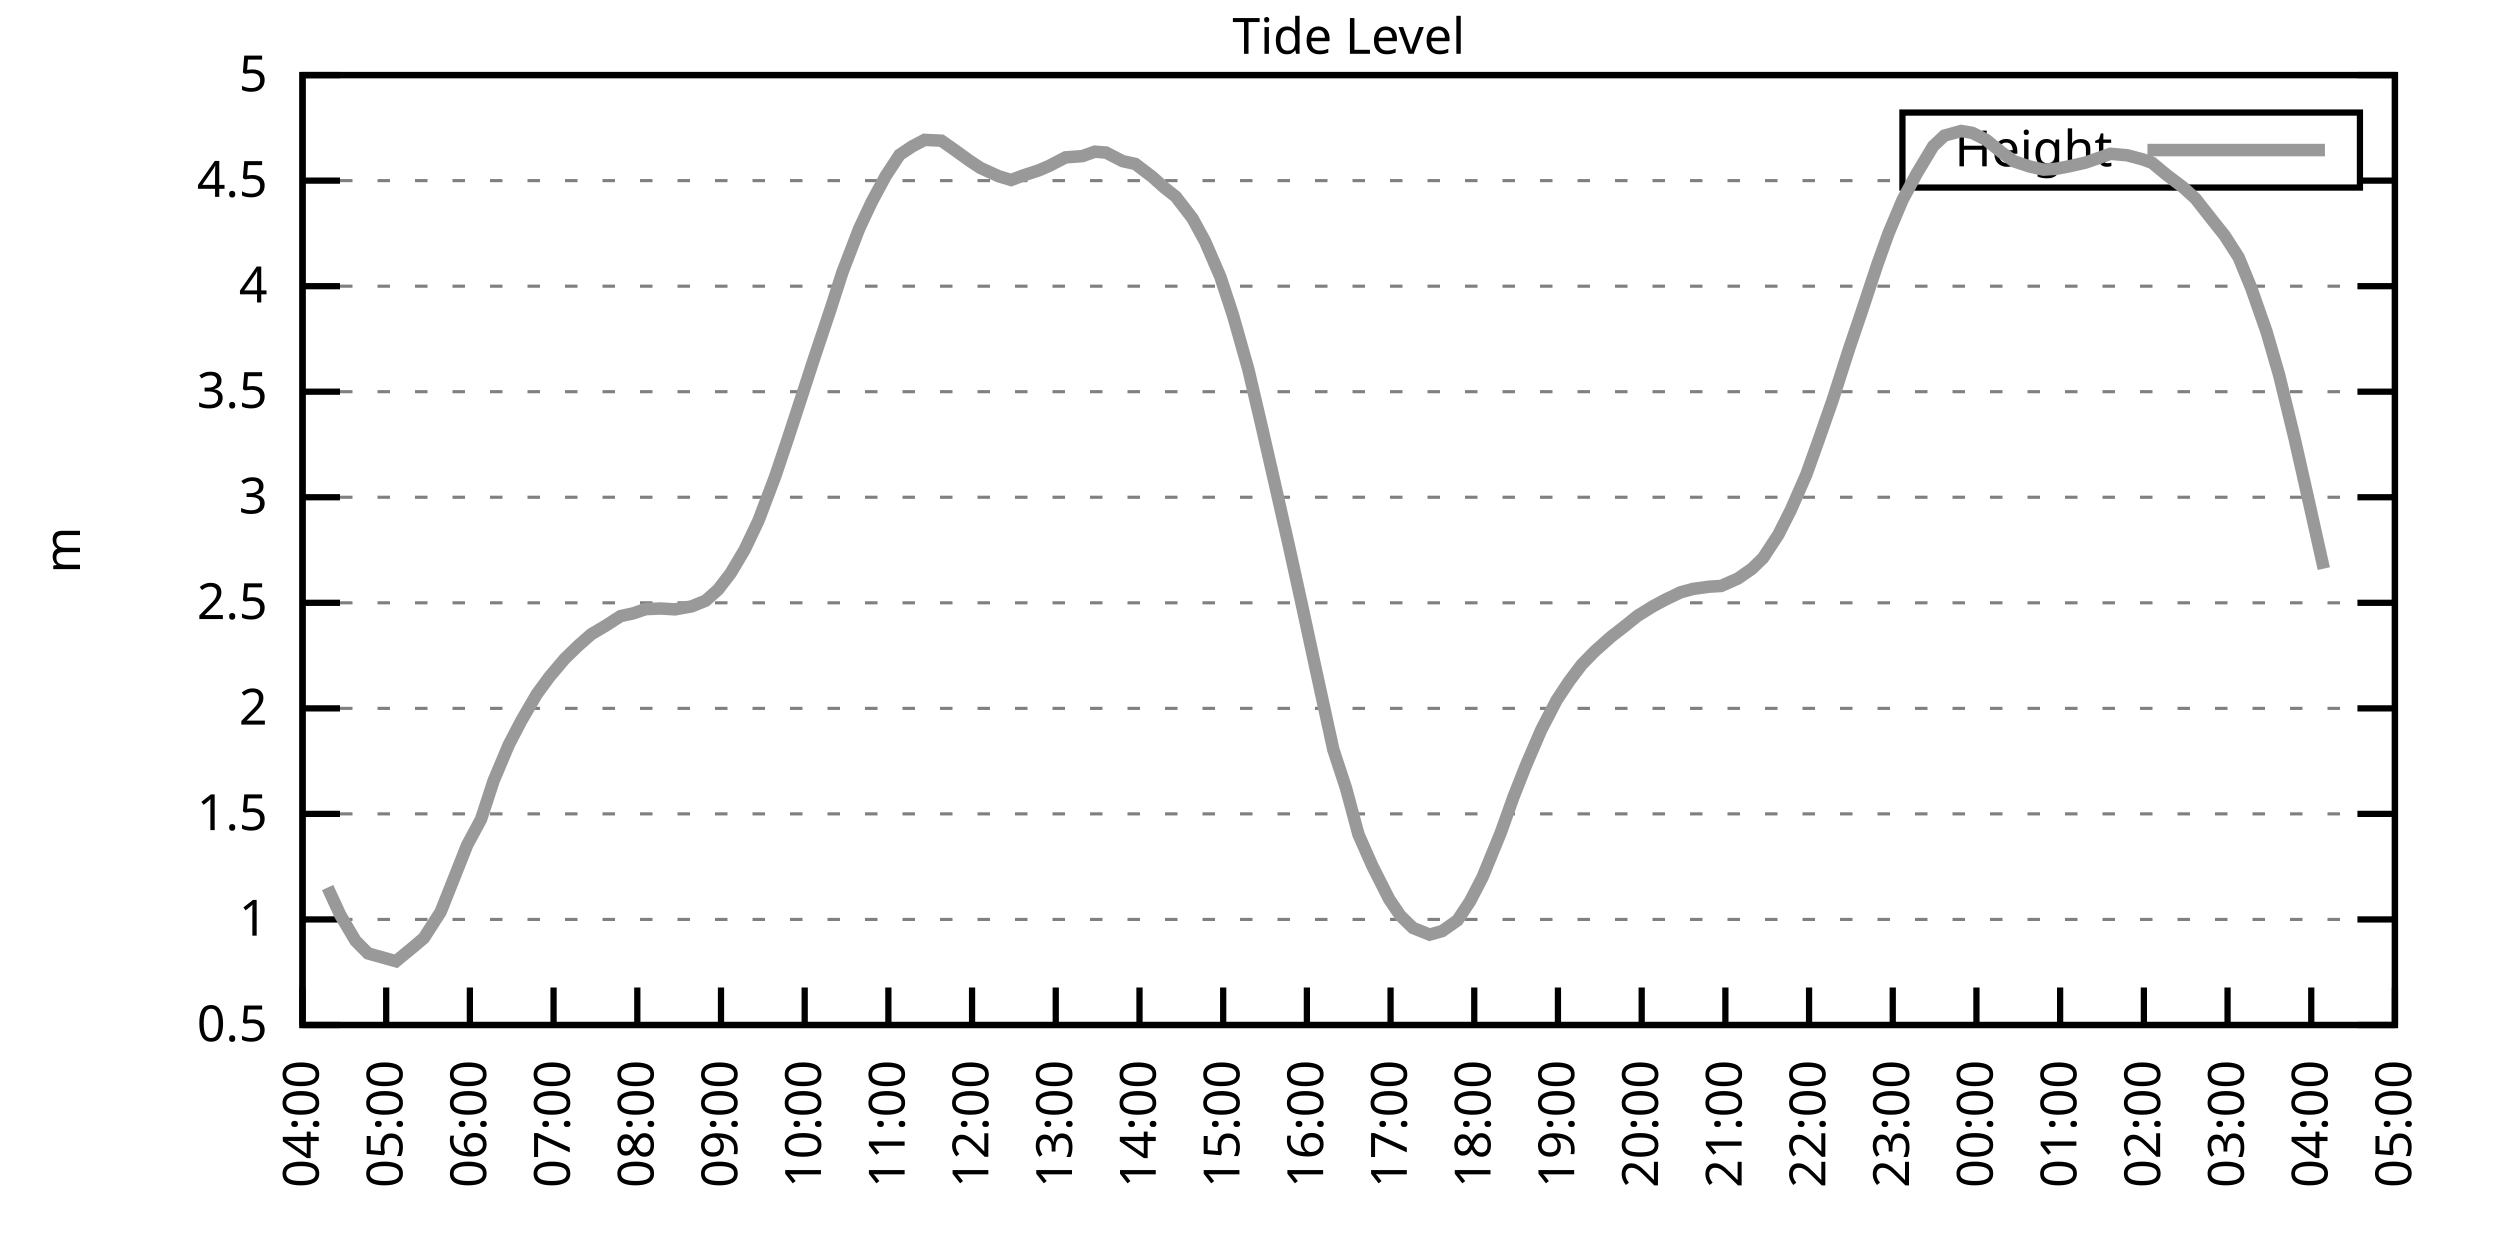
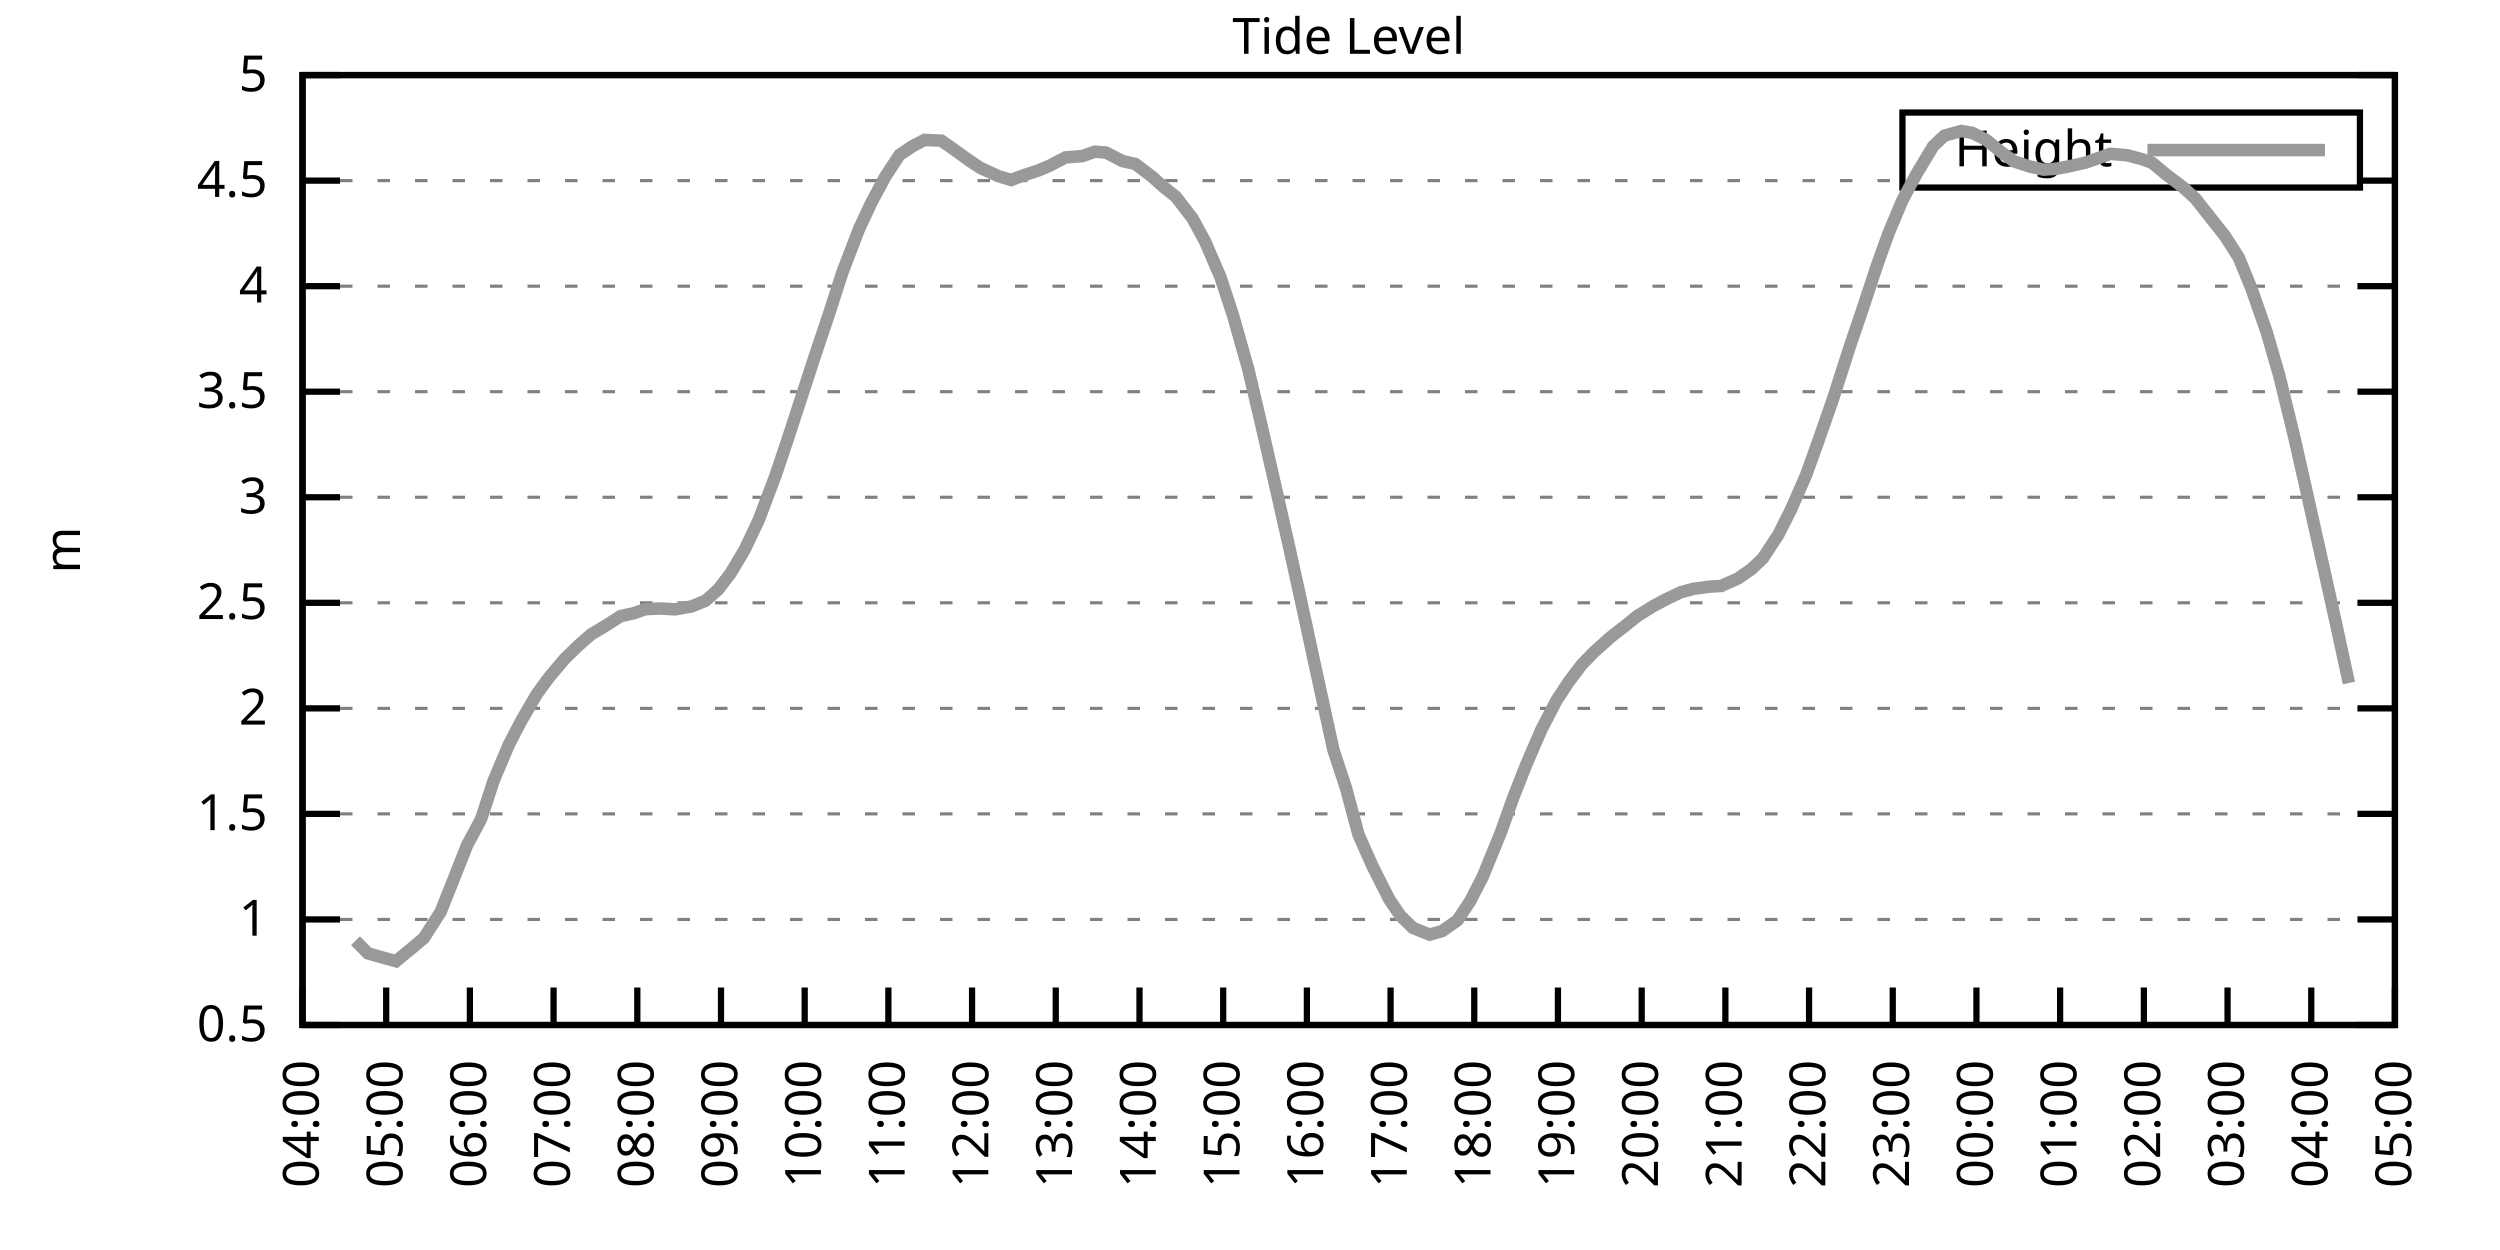
<svg xmlns="http://www.w3.org/2000/svg" xmlns:xlink="http://www.w3.org/1999/xlink" width="400" height="200" viewBox="0 0 400 200">
  <g id="gnuplot_canvas">
    <rect x="0" y="0" width="400" height="200" fill="none" />
    <defs>
      <circle id="gpDot" r="0.5" stroke-width="0.5" stroke="currentColor" />
      <path id="gpPt0" stroke-width="0.333" stroke="currentColor" d="M-1,0 h2 M0,-1 v2" />
      <path id="gpPt1" stroke-width="0.333" stroke="currentColor" d="M-1,-1 L1,1 M1,-1 L-1,1" />
      <path id="gpPt2" stroke-width="0.333" stroke="currentColor" d="M-1,0 L1,0 M0,-1 L0,1 M-1,-1 L1,1 M-1,1 L1,-1" />
      <rect id="gpPt3" stroke-width="0.333" stroke="currentColor" x="-1" y="-1" width="2" height="2" />
      <rect id="gpPt4" stroke-width="0.333" stroke="currentColor" fill="currentColor" x="-1" y="-1" width="2" height="2" />
      <circle id="gpPt5" stroke-width="0.333" stroke="currentColor" cx="0" cy="0" r="1" />
      <use xlink:href="#gpPt5" id="gpPt6" fill="currentColor" stroke="none" />
      <path id="gpPt7" stroke-width="0.333" stroke="currentColor" d="M0,-1.33 L-1.33,0.67 L1.33,0.67 z" />
      <use xlink:href="#gpPt7" id="gpPt8" fill="currentColor" stroke="none" />
      <use xlink:href="#gpPt7" id="gpPt9" stroke="currentColor" transform="rotate(180)" />
      <use xlink:href="#gpPt9" id="gpPt10" fill="currentColor" stroke="none" />
      <use xlink:href="#gpPt3" id="gpPt11" stroke="currentColor" transform="rotate(45)" />
      <use xlink:href="#gpPt11" id="gpPt12" fill="currentColor" stroke="none" />
      <path id="gpPt13" stroke-width="0.333" stroke="currentColor" d="M0,1.330 L1.265,0.411 L0.782,-1.067 L-0.782,-1.076 L-1.265,0.411 z" />
      <use xlink:href="#gpPt13" id="gpPt14" fill="currentColor" stroke="none" />
      <filter id="textbox" filterUnits="objectBoundingBox" x="0" y="0" height="1" width="1">
        <feFlood flood-color="white" flood-opacity="1" result="bgnd" />
        <feComposite in="SourceGraphic" in2="bgnd" operator="atop" />
      </filter>
      <filter id="greybox" filterUnits="objectBoundingBox" x="0" y="0" height="1" width="1">
        <feFlood flood-color="lightgrey" flood-opacity="1" result="grey" />
        <feComposite in="SourceGraphic" in2="grey" operator="atop" />
      </filter>
    </defs>
    <g fill="none" color="white" stroke="currentColor" stroke-width="1.00" stroke-linecap="butt" stroke-linejoin="miter">
</g>
    <g fill="none" color="black" stroke="currentColor" stroke-width="1.00" stroke-linecap="butt" stroke-linejoin="miter">
      <g stroke="none" shape-rendering="crispEdges">
        <polygon fill="rgb(255, 255, 255)" points="48.40,164.00 383.18,164.00 383.18,12.02 48.40,12.02 " />
      </g>
    </g>
    <g fill="none" color="black" stroke="currentColor" stroke-width="1.00" stroke-linecap="butt" stroke-linejoin="miter">
</g>
    <g fill="none" color="black" stroke="black" stroke-width="0.50" stroke-linecap="butt" stroke-linejoin="miter">
</g>
    <g fill="none" color="gray" stroke="currentColor" stroke-width="0.50" stroke-linecap="butt" stroke-linejoin="miter">
      <path stroke="gray" stroke-dasharray="2,4" class="gridline" d="M48.40,164.00 L383.19,164.00  " />
    </g>
    <g fill="none" color="gray" stroke="gray" stroke-width="1.00" stroke-linecap="butt" stroke-linejoin="miter">
</g>
    <g fill="none" color="black" stroke="currentColor" stroke-width="1.00" stroke-linecap="butt" stroke-linejoin="miter">
      <path stroke="black" d="M48.40,164.00 L54.40,164.00 M383.19,164.00 L377.19,164.00  " />
      <g transform="translate(42.80,166.60)" stroke="none" fill="black" font-family="Sans" font-size="8.00" text-anchor="end">
        <text>
          <tspan font-family="Sans"> 0.5</tspan>
        </text>
      </g>
    </g>
    <g fill="none" color="black" stroke="currentColor" stroke-width="1.00" stroke-linecap="butt" stroke-linejoin="miter">
</g>
    <g fill="none" color="black" stroke="black" stroke-width="0.50" stroke-linecap="butt" stroke-linejoin="miter">
</g>
    <g fill="none" color="gray" stroke="currentColor" stroke-width="0.50" stroke-linecap="butt" stroke-linejoin="miter">
      <path stroke="gray" stroke-dasharray="2,4" class="gridline" d="M48.40,147.11 L383.19,147.11  " />
    </g>
    <g fill="none" color="gray" stroke="gray" stroke-width="1.00" stroke-linecap="butt" stroke-linejoin="miter">
</g>
    <g fill="none" color="black" stroke="currentColor" stroke-width="1.00" stroke-linecap="butt" stroke-linejoin="miter">
      <path stroke="black" d="M48.40,147.11 L54.40,147.11 M383.19,147.11 L377.19,147.11  " />
      <g transform="translate(42.80,149.71)" stroke="none" fill="black" font-family="Sans" font-size="8.00" text-anchor="end">
        <text>
          <tspan font-family="Sans"> 1</tspan>
        </text>
      </g>
    </g>
    <g fill="none" color="black" stroke="currentColor" stroke-width="1.00" stroke-linecap="butt" stroke-linejoin="miter">
</g>
    <g fill="none" color="black" stroke="black" stroke-width="0.50" stroke-linecap="butt" stroke-linejoin="miter">
</g>
    <g fill="none" color="gray" stroke="currentColor" stroke-width="0.50" stroke-linecap="butt" stroke-linejoin="miter">
      <path stroke="gray" stroke-dasharray="2,4" class="gridline" d="M48.40,130.22 L383.19,130.22  " />
    </g>
    <g fill="none" color="gray" stroke="gray" stroke-width="1.00" stroke-linecap="butt" stroke-linejoin="miter">
</g>
    <g fill="none" color="black" stroke="currentColor" stroke-width="1.00" stroke-linecap="butt" stroke-linejoin="miter">
      <path stroke="black" d="M48.40,130.22 L54.40,130.22 M383.19,130.22 L377.19,130.22  " />
      <g transform="translate(42.80,132.82)" stroke="none" fill="black" font-family="Sans" font-size="8.00" text-anchor="end">
        <text>
          <tspan font-family="Sans"> 1.5</tspan>
        </text>
      </g>
    </g>
    <g fill="none" color="black" stroke="currentColor" stroke-width="1.00" stroke-linecap="butt" stroke-linejoin="miter">
</g>
    <g fill="none" color="black" stroke="black" stroke-width="0.50" stroke-linecap="butt" stroke-linejoin="miter">
</g>
    <g fill="none" color="gray" stroke="currentColor" stroke-width="0.50" stroke-linecap="butt" stroke-linejoin="miter">
      <path stroke="gray" stroke-dasharray="2,4" class="gridline" d="M48.40,113.34 L383.19,113.34  " />
    </g>
    <g fill="none" color="gray" stroke="gray" stroke-width="1.00" stroke-linecap="butt" stroke-linejoin="miter">
</g>
    <g fill="none" color="black" stroke="currentColor" stroke-width="1.00" stroke-linecap="butt" stroke-linejoin="miter">
      <path stroke="black" d="M48.40,113.34 L54.40,113.34 M383.19,113.34 L377.19,113.34  " />
      <g transform="translate(42.80,115.94)" stroke="none" fill="black" font-family="Sans" font-size="8.00" text-anchor="end">
        <text>
          <tspan font-family="Sans"> 2</tspan>
        </text>
      </g>
    </g>
    <g fill="none" color="black" stroke="currentColor" stroke-width="1.00" stroke-linecap="butt" stroke-linejoin="miter">
</g>
    <g fill="none" color="black" stroke="black" stroke-width="0.50" stroke-linecap="butt" stroke-linejoin="miter">
</g>
    <g fill="none" color="gray" stroke="currentColor" stroke-width="0.50" stroke-linecap="butt" stroke-linejoin="miter">
      <path stroke="gray" stroke-dasharray="2,4" class="gridline" d="M48.40,96.45 L383.19,96.45  " />
    </g>
    <g fill="none" color="gray" stroke="gray" stroke-width="1.00" stroke-linecap="butt" stroke-linejoin="miter">
</g>
    <g fill="none" color="black" stroke="currentColor" stroke-width="1.00" stroke-linecap="butt" stroke-linejoin="miter">
      <path stroke="black" d="M48.40,96.45 L54.40,96.45 M383.19,96.45 L377.19,96.45  " />
      <g transform="translate(42.80,99.05)" stroke="none" fill="black" font-family="Sans" font-size="8.00" text-anchor="end">
        <text>
          <tspan font-family="Sans"> 2.5</tspan>
        </text>
      </g>
    </g>
    <g fill="none" color="black" stroke="currentColor" stroke-width="1.00" stroke-linecap="butt" stroke-linejoin="miter">
</g>
    <g fill="none" color="black" stroke="black" stroke-width="0.50" stroke-linecap="butt" stroke-linejoin="miter">
</g>
    <g fill="none" color="gray" stroke="currentColor" stroke-width="0.50" stroke-linecap="butt" stroke-linejoin="miter">
      <path stroke="gray" stroke-dasharray="2,4" class="gridline" d="M48.40,79.56 L383.19,79.56  " />
    </g>
    <g fill="none" color="gray" stroke="gray" stroke-width="1.00" stroke-linecap="butt" stroke-linejoin="miter">
</g>
    <g fill="none" color="black" stroke="currentColor" stroke-width="1.00" stroke-linecap="butt" stroke-linejoin="miter">
      <path stroke="black" d="M48.40,79.56 L54.40,79.56 M383.19,79.56 L377.19,79.56  " />
      <g transform="translate(42.80,82.16)" stroke="none" fill="black" font-family="Sans" font-size="8.00" text-anchor="end">
        <text>
          <tspan font-family="Sans"> 3</tspan>
        </text>
      </g>
    </g>
    <g fill="none" color="black" stroke="currentColor" stroke-width="1.00" stroke-linecap="butt" stroke-linejoin="miter">
</g>
    <g fill="none" color="black" stroke="black" stroke-width="0.50" stroke-linecap="butt" stroke-linejoin="miter">
</g>
    <g fill="none" color="gray" stroke="currentColor" stroke-width="0.50" stroke-linecap="butt" stroke-linejoin="miter">
      <path stroke="gray" stroke-dasharray="2,4" class="gridline" d="M48.40,62.67 L383.19,62.67  " />
    </g>
    <g fill="none" color="gray" stroke="gray" stroke-width="1.00" stroke-linecap="butt" stroke-linejoin="miter">
</g>
    <g fill="none" color="black" stroke="currentColor" stroke-width="1.00" stroke-linecap="butt" stroke-linejoin="miter">
      <path stroke="black" d="M48.40,62.67 L54.40,62.67 M383.19,62.67 L377.19,62.67  " />
      <g transform="translate(42.80,65.27)" stroke="none" fill="black" font-family="Sans" font-size="8.00" text-anchor="end">
        <text>
          <tspan font-family="Sans"> 3.5</tspan>
        </text>
      </g>
    </g>
    <g fill="none" color="black" stroke="currentColor" stroke-width="1.00" stroke-linecap="butt" stroke-linejoin="miter">
</g>
    <g fill="none" color="black" stroke="black" stroke-width="0.50" stroke-linecap="butt" stroke-linejoin="miter">
</g>
    <g fill="none" color="gray" stroke="currentColor" stroke-width="0.50" stroke-linecap="butt" stroke-linejoin="miter">
      <path stroke="gray" stroke-dasharray="2,4" class="gridline" d="M48.40,45.79 L383.19,45.79  " />
    </g>
    <g fill="none" color="gray" stroke="gray" stroke-width="1.00" stroke-linecap="butt" stroke-linejoin="miter">
</g>
    <g fill="none" color="black" stroke="currentColor" stroke-width="1.00" stroke-linecap="butt" stroke-linejoin="miter">
      <path stroke="black" d="M48.40,45.79 L54.40,45.79 M383.19,45.79 L377.19,45.79  " />
      <g transform="translate(42.80,48.39)" stroke="none" fill="black" font-family="Sans" font-size="8.00" text-anchor="end">
        <text>
          <tspan font-family="Sans"> 4</tspan>
        </text>
      </g>
    </g>
    <g fill="none" color="black" stroke="currentColor" stroke-width="1.00" stroke-linecap="butt" stroke-linejoin="miter">
</g>
    <g fill="none" color="black" stroke="black" stroke-width="0.50" stroke-linecap="butt" stroke-linejoin="miter">
</g>
    <g fill="none" color="gray" stroke="currentColor" stroke-width="0.50" stroke-linecap="butt" stroke-linejoin="miter">
      <path stroke="gray" stroke-dasharray="2,4" class="gridline" d="M48.40,28.90 L304.39,28.90 M377.59,28.90 L383.19,28.90  " />
    </g>
    <g fill="none" color="gray" stroke="gray" stroke-width="1.00" stroke-linecap="butt" stroke-linejoin="miter">
</g>
    <g fill="none" color="black" stroke="currentColor" stroke-width="1.00" stroke-linecap="butt" stroke-linejoin="miter">
      <path stroke="black" d="M48.40,28.90 L54.40,28.90 M383.19,28.90 L377.19,28.90  " />
      <g transform="translate(42.80,31.50)" stroke="none" fill="black" font-family="Sans" font-size="8.00" text-anchor="end">
        <text>
          <tspan font-family="Sans"> 4.5</tspan>
        </text>
      </g>
    </g>
    <g fill="none" color="black" stroke="currentColor" stroke-width="1.00" stroke-linecap="butt" stroke-linejoin="miter">
</g>
    <g fill="none" color="black" stroke="black" stroke-width="0.50" stroke-linecap="butt" stroke-linejoin="miter">
</g>
    <g fill="none" color="gray" stroke="currentColor" stroke-width="0.50" stroke-linecap="butt" stroke-linejoin="miter">
      <path stroke="gray" stroke-dasharray="2,4" class="gridline" d="M48.40,12.01 L383.19,12.01  " />
    </g>
    <g fill="none" color="gray" stroke="gray" stroke-width="1.00" stroke-linecap="butt" stroke-linejoin="miter">
</g>
    <g fill="none" color="black" stroke="currentColor" stroke-width="1.00" stroke-linecap="butt" stroke-linejoin="miter">
      <path stroke="black" d="M48.40,12.01 L54.40,12.01 M383.19,12.01 L377.19,12.01  " />
      <g transform="translate(42.80,14.61)" stroke="none" fill="black" font-family="Sans" font-size="8.00" text-anchor="end">
        <text>
          <tspan font-family="Sans"> 5</tspan>
        </text>
      </g>
    </g>
    <g fill="none" color="black" stroke="currentColor" stroke-width="1.00" stroke-linecap="butt" stroke-linejoin="miter">
      <path stroke="black" d="M48.40,164.00 L48.40,158.00  " />
      <g transform="translate(51.00,169.60) rotate(270.00)" stroke="none" fill="black" font-family="Sans" font-size="8.00" text-anchor="end">
        <text>
          <tspan font-family="Sans">04:00</tspan>
        </text>
      </g>
    </g>
    <g fill="none" color="black" stroke="currentColor" stroke-width="1.00" stroke-linecap="butt" stroke-linejoin="miter">
      <path stroke="black" d="M61.79,164.00 L61.79,158.00  " />
      <g transform="translate(64.39,169.60) rotate(270.00)" stroke="none" fill="black" font-family="Sans" font-size="8.00" text-anchor="end">
        <text>
          <tspan font-family="Sans">05:00</tspan>
        </text>
      </g>
    </g>
    <g fill="none" color="black" stroke="currentColor" stroke-width="1.00" stroke-linecap="butt" stroke-linejoin="miter">
      <path stroke="black" d="M75.18,164.00 L75.18,158.00  " />
      <g transform="translate(77.78,169.60) rotate(270.00)" stroke="none" fill="black" font-family="Sans" font-size="8.00" text-anchor="end">
        <text>
          <tspan font-family="Sans">06:00</tspan>
        </text>
      </g>
    </g>
    <g fill="none" color="black" stroke="currentColor" stroke-width="1.00" stroke-linecap="butt" stroke-linejoin="miter">
      <path stroke="black" d="M88.57,164.00 L88.57,158.00  " />
      <g transform="translate(91.17,169.60) rotate(270.00)" stroke="none" fill="black" font-family="Sans" font-size="8.00" text-anchor="end">
        <text>
          <tspan font-family="Sans">07:00</tspan>
        </text>
      </g>
    </g>
    <g fill="none" color="black" stroke="currentColor" stroke-width="1.00" stroke-linecap="butt" stroke-linejoin="miter">
      <path stroke="black" d="M101.97,164.00 L101.97,158.00  " />
      <g transform="translate(104.57,169.60) rotate(270.00)" stroke="none" fill="black" font-family="Sans" font-size="8.00" text-anchor="end">
        <text>
          <tspan font-family="Sans">08:00</tspan>
        </text>
      </g>
    </g>
    <g fill="none" color="black" stroke="currentColor" stroke-width="1.00" stroke-linecap="butt" stroke-linejoin="miter">
      <path stroke="black" d="M115.36,164.00 L115.36,158.00  " />
      <g transform="translate(117.96,169.60) rotate(270.00)" stroke="none" fill="black" font-family="Sans" font-size="8.00" text-anchor="end">
        <text>
          <tspan font-family="Sans">09:00</tspan>
        </text>
      </g>
    </g>
    <g fill="none" color="black" stroke="currentColor" stroke-width="1.00" stroke-linecap="butt" stroke-linejoin="miter">
      <path stroke="black" d="M128.75,164.00 L128.75,158.00  " />
      <g transform="translate(131.35,169.60) rotate(270.00)" stroke="none" fill="black" font-family="Sans" font-size="8.00" text-anchor="end">
        <text>
          <tspan font-family="Sans">10:00</tspan>
        </text>
      </g>
    </g>
    <g fill="none" color="black" stroke="currentColor" stroke-width="1.00" stroke-linecap="butt" stroke-linejoin="miter">
      <path stroke="black" d="M142.14,164.00 L142.14,158.00  " />
      <g transform="translate(144.74,169.60) rotate(270.00)" stroke="none" fill="black" font-family="Sans" font-size="8.00" text-anchor="end">
        <text>
          <tspan font-family="Sans">11:00</tspan>
        </text>
      </g>
    </g>
    <g fill="none" color="black" stroke="currentColor" stroke-width="1.00" stroke-linecap="butt" stroke-linejoin="miter">
      <path stroke="black" d="M155.53,164.00 L155.53,158.00  " />
      <g transform="translate(158.13,169.60) rotate(270.00)" stroke="none" fill="black" font-family="Sans" font-size="8.00" text-anchor="end">
        <text>
          <tspan font-family="Sans">12:00</tspan>
        </text>
      </g>
    </g>
    <g fill="none" color="black" stroke="currentColor" stroke-width="1.00" stroke-linecap="butt" stroke-linejoin="miter">
      <path stroke="black" d="M168.92,164.00 L168.92,158.00  " />
      <g transform="translate(171.52,169.60) rotate(270.00)" stroke="none" fill="black" font-family="Sans" font-size="8.00" text-anchor="end">
        <text>
          <tspan font-family="Sans">13:00</tspan>
        </text>
      </g>
    </g>
    <g fill="none" color="black" stroke="currentColor" stroke-width="1.00" stroke-linecap="butt" stroke-linejoin="miter">
      <path stroke="black" d="M182.32,164.00 L182.32,158.00  " />
      <g transform="translate(184.92,169.60) rotate(270.00)" stroke="none" fill="black" font-family="Sans" font-size="8.00" text-anchor="end">
        <text>
          <tspan font-family="Sans">14:00</tspan>
        </text>
      </g>
    </g>
    <g fill="none" color="black" stroke="currentColor" stroke-width="1.00" stroke-linecap="butt" stroke-linejoin="miter">
      <path stroke="black" d="M195.71,164.00 L195.71,158.00  " />
      <g transform="translate(198.31,169.60) rotate(270.00)" stroke="none" fill="black" font-family="Sans" font-size="8.00" text-anchor="end">
        <text>
          <tspan font-family="Sans">15:00</tspan>
        </text>
      </g>
    </g>
    <g fill="none" color="black" stroke="currentColor" stroke-width="1.00" stroke-linecap="butt" stroke-linejoin="miter">
      <path stroke="black" d="M209.10,164.00 L209.10,158.00  " />
      <g transform="translate(211.70,169.60) rotate(270.00)" stroke="none" fill="black" font-family="Sans" font-size="8.00" text-anchor="end">
        <text>
          <tspan font-family="Sans">16:00</tspan>
        </text>
      </g>
    </g>
    <g fill="none" color="black" stroke="currentColor" stroke-width="1.00" stroke-linecap="butt" stroke-linejoin="miter">
      <path stroke="black" d="M222.49,164.00 L222.49,158.00  " />
      <g transform="translate(225.09,169.60) rotate(270.00)" stroke="none" fill="black" font-family="Sans" font-size="8.00" text-anchor="end">
        <text>
          <tspan font-family="Sans">17:00</tspan>
        </text>
      </g>
    </g>
    <g fill="none" color="black" stroke="currentColor" stroke-width="1.00" stroke-linecap="butt" stroke-linejoin="miter">
      <path stroke="black" d="M235.88,164.00 L235.88,158.00  " />
      <g transform="translate(238.48,169.60) rotate(270.00)" stroke="none" fill="black" font-family="Sans" font-size="8.00" text-anchor="end">
        <text>
          <tspan font-family="Sans">18:00</tspan>
        </text>
      </g>
    </g>
    <g fill="none" color="black" stroke="currentColor" stroke-width="1.00" stroke-linecap="butt" stroke-linejoin="miter">
      <path stroke="black" d="M249.27,164.00 L249.27,158.00  " />
      <g transform="translate(251.87,169.60) rotate(270.00)" stroke="none" fill="black" font-family="Sans" font-size="8.00" text-anchor="end">
        <text>
          <tspan font-family="Sans">19:00</tspan>
        </text>
      </g>
    </g>
    <g fill="none" color="black" stroke="currentColor" stroke-width="1.00" stroke-linecap="butt" stroke-linejoin="miter">
      <path stroke="black" d="M262.67,164.00 L262.67,158.00  " />
      <g transform="translate(265.27,169.60) rotate(270.00)" stroke="none" fill="black" font-family="Sans" font-size="8.00" text-anchor="end">
        <text>
          <tspan font-family="Sans">20:00</tspan>
        </text>
      </g>
    </g>
    <g fill="none" color="black" stroke="currentColor" stroke-width="1.00" stroke-linecap="butt" stroke-linejoin="miter">
      <path stroke="black" d="M276.06,164.00 L276.06,158.00  " />
      <g transform="translate(278.66,169.60) rotate(270.00)" stroke="none" fill="black" font-family="Sans" font-size="8.00" text-anchor="end">
        <text>
          <tspan font-family="Sans">21:00</tspan>
        </text>
      </g>
    </g>
    <g fill="none" color="black" stroke="currentColor" stroke-width="1.00" stroke-linecap="butt" stroke-linejoin="miter">
      <path stroke="black" d="M289.45,164.00 L289.45,158.00  " />
      <g transform="translate(292.05,169.60) rotate(270.00)" stroke="none" fill="black" font-family="Sans" font-size="8.00" text-anchor="end">
        <text>
          <tspan font-family="Sans">22:00</tspan>
        </text>
      </g>
    </g>
    <g fill="none" color="black" stroke="currentColor" stroke-width="1.00" stroke-linecap="butt" stroke-linejoin="miter">
      <path stroke="black" d="M302.84,164.00 L302.84,158.00  " />
      <g transform="translate(305.44,169.60) rotate(270.00)" stroke="none" fill="black" font-family="Sans" font-size="8.00" text-anchor="end">
        <text>
          <tspan font-family="Sans">23:00</tspan>
        </text>
      </g>
    </g>
    <g fill="none" color="black" stroke="currentColor" stroke-width="1.00" stroke-linecap="butt" stroke-linejoin="miter">
      <path stroke="black" d="M316.23,164.00 L316.23,158.00  " />
      <g transform="translate(318.83,169.60) rotate(270.00)" stroke="none" fill="black" font-family="Sans" font-size="8.00" text-anchor="end">
        <text>
          <tspan font-family="Sans">00:00</tspan>
        </text>
      </g>
    </g>
    <g fill="none" color="black" stroke="currentColor" stroke-width="1.00" stroke-linecap="butt" stroke-linejoin="miter">
      <path stroke="black" d="M329.62,164.00 L329.62,158.00  " />
      <g transform="translate(332.22,169.60) rotate(270.00)" stroke="none" fill="black" font-family="Sans" font-size="8.00" text-anchor="end">
        <text>
          <tspan font-family="Sans">01:00</tspan>
        </text>
      </g>
    </g>
    <g fill="none" color="black" stroke="currentColor" stroke-width="1.00" stroke-linecap="butt" stroke-linejoin="miter">
      <path stroke="black" d="M343.02,164.00 L343.02,158.00  " />
      <g transform="translate(345.62,169.60) rotate(270.00)" stroke="none" fill="black" font-family="Sans" font-size="8.00" text-anchor="end">
        <text>
          <tspan font-family="Sans">02:00</tspan>
        </text>
      </g>
    </g>
    <g fill="none" color="black" stroke="currentColor" stroke-width="1.00" stroke-linecap="butt" stroke-linejoin="miter">
      <path stroke="black" d="M356.41,164.00 L356.41,158.00  " />
      <g transform="translate(359.01,169.60) rotate(270.00)" stroke="none" fill="black" font-family="Sans" font-size="8.00" text-anchor="end">
        <text>
          <tspan font-family="Sans">03:00</tspan>
        </text>
      </g>
    </g>
    <g fill="none" color="black" stroke="currentColor" stroke-width="1.00" stroke-linecap="butt" stroke-linejoin="miter">
      <path stroke="black" d="M369.80,164.00 L369.80,158.00  " />
      <g transform="translate(372.40,169.60) rotate(270.00)" stroke="none" fill="black" font-family="Sans" font-size="8.00" text-anchor="end">
        <text>
          <tspan font-family="Sans">04:00</tspan>
        </text>
      </g>
    </g>
    <g fill="none" color="black" stroke="currentColor" stroke-width="1.00" stroke-linecap="butt" stroke-linejoin="miter">
      <path stroke="black" d="M383.19,164.00 L383.19,158.00  " />
      <g transform="translate(385.79,169.60) rotate(270.00)" stroke="none" fill="black" font-family="Sans" font-size="8.00" text-anchor="end">
        <text>
          <tspan font-family="Sans">05:00</tspan>
        </text>
      </g>
    </g>
    <g fill="none" color="black" stroke="currentColor" stroke-width="1.00" stroke-linecap="butt" stroke-linejoin="miter">
</g>
    <g fill="none" color="black" stroke="currentColor" stroke-width="1.00" stroke-linecap="butt" stroke-linejoin="miter">
      <path stroke="black" d="M48.40,12.01 L48.40,164.00 L383.19,164.00 L383.19,12.01 L48.40,12.01 Z  " />
    </g>
    <g fill="none" color="black" stroke="currentColor" stroke-width="1.00" stroke-linecap="butt" stroke-linejoin="miter">
</g>
    <g fill="none" color="black" stroke="currentColor" stroke-width="1.00" stroke-linecap="butt" stroke-linejoin="miter">
      <path stroke="black" d="M304.39,30.01 L304.39,18.01 L377.59,18.01 L377.59,30.01 L304.39,30.01 Z  " />
    </g>
    <g id="Tide_level_plot_1">
      <g fill="none" color="white" stroke="black" stroke-width="2.00" stroke-linecap="butt" stroke-linejoin="miter">
</g>
      <g fill="none" color="black" stroke="currentColor" stroke-width="2.00" stroke-linecap="butt" stroke-linejoin="miter">
        <g transform="translate(337.99,26.61)" stroke="none" fill="black" font-family="Sans" font-size="8.00" text-anchor="end">
          <text>
            <tspan font-family="Sans">Height</tspan>
          </text>
        </g>
      </g>
      <g fill="none" color="black" stroke="currentColor" stroke-width="2.00" stroke-linecap="butt" stroke-linejoin="miter">
-         <path stroke="rgb(153, 153, 153)" d="M343.59,24.01 L371.99,24.01 M52.42,142.01 L54.43,146.37 L56.88,150.52 L58.89,152.55 L63.35,153.80 L66.03,151.60   L67.82,150.08 L70.50,145.90 L72.28,141.44 L74.74,135.22 L76.97,131.07 L78.98,124.92 L81.43,119.11 L83.44,115.26   L85.90,111.04 L87.91,108.30 L90.36,105.40 L92.59,103.24 L94.60,101.48 L96.83,100.16 L99.29,98.58 L101.30,98.14   L103.31,97.46 L105.76,97.36 L107.99,97.50 L110.67,97.02 L112.90,96.11 L114.91,94.32 L116.92,91.69 L119.15,87.94   L121.38,83.24 L124.06,76.15 L126.07,70.17 L128.30,63.35 L130.31,57.17 L132.77,49.84 L134.78,43.59 L137.45,36.63   L139.46,32.34 L141.69,28.19 L143.93,24.78 L145.94,23.43 L147.94,22.38 L150.62,22.51 L152.41,23.76 L155.09,25.69   L156.87,26.87 L159.77,28.19 L161.78,28.80 L163.57,28.12 L166.25,27.24 L167.81,26.57 L170.49,25.18 L173.17,24.98   L175.17,24.27 L176.96,24.41 L179.64,25.79 L181.65,26.23 L184.32,28.26 L186.33,30.05 L188.12,31.46 L190.80,34.94   L192.81,38.63 L195.26,44.30 L197.27,50.41 L199.73,59.09 L201.73,67.60 L204.19,78.35 L206.20,87.23 L208.21,96.35   L210.44,106.68 L213.34,119.96 L215.35,126.07 L217.36,133.53 L219.59,138.57 L222.27,143.87 L224.05,146.50 L226.06,148.46   L228.74,149.54 L230.75,148.97 L233.20,147.25 L235.21,144.21 L237.22,140.32 L240.12,133.23 L242.13,127.59 L244.14,122.49   L246.60,116.78 L249.05,112.05 L251.06,109.01 L253.07,106.35 L255.08,104.28 L257.76,101.89 L259.99,100.16 L262.00,98.54   L264.45,97.02 L266.46,95.94 L268.92,94.76 L270.92,94.22 L273.38,93.88 L275.39,93.75 L278.07,92.56 L280.30,91.01   L282.08,89.29 L284.54,85.54 L286.55,81.55 L289.00,75.95 L291.01,70.34 L293.24,63.96 L295.92,55.61 L297.71,50.35   L300.39,42.27 L302.17,37.31 L304.40,32.01 L306.63,27.85 L309.31,23.39 L311.10,21.70 L313.78,20.96 L315.56,21.26   L317.79,22.38 L320.25,24.37 L322.26,25.82 L324.71,26.63 L326.95,27.14 L328.95,27.01 L330.96,26.63 L333.64,26.03   L335.87,25.25 L337.66,24.61 L340.34,24.84 L342.79,25.49 L344.35,26.06 L346.59,27.92 L349.26,29.94 L351.27,31.77   L353.95,35.18 L355.96,37.71 L358.19,41.19 L360.20,46.09 L362.66,53.11 L364.66,60.01 L367.12,70.10 L369.13,78.99   L371.81,90.98  " />
+         <path stroke="rgb(153, 153, 153)" d="M343.59,24.01 L371.99,24.01 M56.88,150.52 L58.89,152.55 L63.35,153.80 L66.03,151.60 L67.82,150.08 L70.50,145.90   L72.28,141.44 L74.74,135.22 L76.97,131.07 L78.98,124.92 L81.43,119.11 L83.44,115.26 L85.90,111.04 L87.91,108.30   L90.36,105.40 L92.59,103.24 L94.60,101.48 L96.83,100.16 L99.29,98.58 L101.30,98.14 L103.31,97.46 L105.76,97.36   L107.99,97.50 L110.67,97.02 L112.90,96.11 L114.91,94.32 L116.92,91.69 L119.15,87.94 L121.38,83.24 L124.06,76.15   L126.07,70.17 L128.30,63.35 L130.31,57.17 L132.77,49.84 L134.78,43.59 L137.45,36.63 L139.46,32.34 L141.69,28.19   L143.93,24.78 L145.94,23.43 L147.94,22.38 L150.62,22.51 L152.41,23.76 L155.09,25.69 L156.87,26.87 L159.77,28.19   L161.78,28.80 L163.57,28.12 L166.25,27.24 L167.81,26.57 L170.49,25.18 L173.17,24.98 L175.17,24.27 L176.96,24.41   L179.64,25.79 L181.65,26.23 L184.32,28.26 L186.33,30.05 L188.12,31.46 L190.80,34.94 L192.81,38.63 L195.26,44.30   L197.27,50.41 L199.73,59.09 L201.73,67.60 L204.19,78.35 L206.20,87.23 L208.21,96.35 L210.44,106.68 L213.34,119.96   L215.35,126.07 L217.36,133.53 L219.59,138.57 L222.27,143.87 L224.05,146.50 L226.06,148.46 L228.74,149.54 L230.75,148.97   L233.20,147.25 L235.21,144.21 L237.22,140.32 L240.12,133.23 L242.13,127.59 L244.14,122.49 L246.60,116.78 L249.05,112.05   L251.06,109.01 L253.07,106.35 L255.08,104.28 L257.76,101.89 L259.99,100.16 L262.00,98.54 L264.45,97.02 L266.46,95.94   L268.92,94.76 L270.92,94.22 L273.38,93.88 L275.39,93.75 L278.07,92.56 L280.30,91.01 L282.08,89.29 L284.54,85.54   L286.55,81.55 L289.00,75.95 L291.01,70.34 L293.24,63.96 L295.92,55.61 L297.71,50.35 L300.39,42.27 L302.17,37.31   L304.40,32.01 L306.63,27.85 L309.31,23.39 L311.10,21.70 L313.78,20.96 L315.56,21.26 L317.79,22.38 L320.25,24.37   L322.26,25.82 L324.71,26.63 L326.95,27.14 L328.95,27.01 L330.96,26.63 L333.64,26.03 L335.87,25.25 L337.66,24.61   L340.34,24.84 L342.79,25.49 L344.35,26.06 L346.59,27.92 L349.26,29.94 L351.27,31.77 L353.95,35.18 L355.96,37.71   L358.19,41.19 L360.20,46.09 L362.66,53.11 L364.66,60.01 L367.12,70.10 L369.13,78.99 L371.81,90.98 L373.82,100.03   L375.82,109.28  " />
      </g>
    </g>
    <g fill="none" color="black" stroke="currentColor" stroke-width="2.00" stroke-linecap="butt" stroke-linejoin="miter">
</g>
    <g fill="none" color="black" stroke="black" stroke-width="1.00" stroke-linecap="butt" stroke-linejoin="miter">
</g>
    <g fill="none" color="black" stroke="currentColor" stroke-width="1.00" stroke-linecap="butt" stroke-linejoin="miter">
      <path stroke="black" d="M48.40,12.01 L48.40,164.00 L383.19,164.00 L383.19,12.01 L48.40,12.01 Z  " />
      <g transform="translate(12.80,88.01) rotate(270.00)" stroke="none" fill="black" font-family="Sans" font-size="8.00" text-anchor="middle">
        <text>
          <tspan font-family="Sans">m</tspan>
        </text>
      </g>
    </g>
    <g fill="none" color="black" stroke="currentColor" stroke-width="1.00" stroke-linecap="butt" stroke-linejoin="miter">
</g>
    <g fill="none" color="black" stroke="currentColor" stroke-width="1.00" stroke-linecap="butt" stroke-linejoin="miter">
      <g transform="translate(215.79,8.61)" stroke="none" fill="black" font-family="Sans" font-size="8.00" text-anchor="middle">
        <text>
          <tspan font-family="Sans">Tide Level</tspan>
        </text>
      </g>
    </g>
    <g fill="none" color="black" stroke="currentColor" stroke-width="1.00" stroke-linecap="butt" stroke-linejoin="miter">
</g>
  </g>
</svg>
